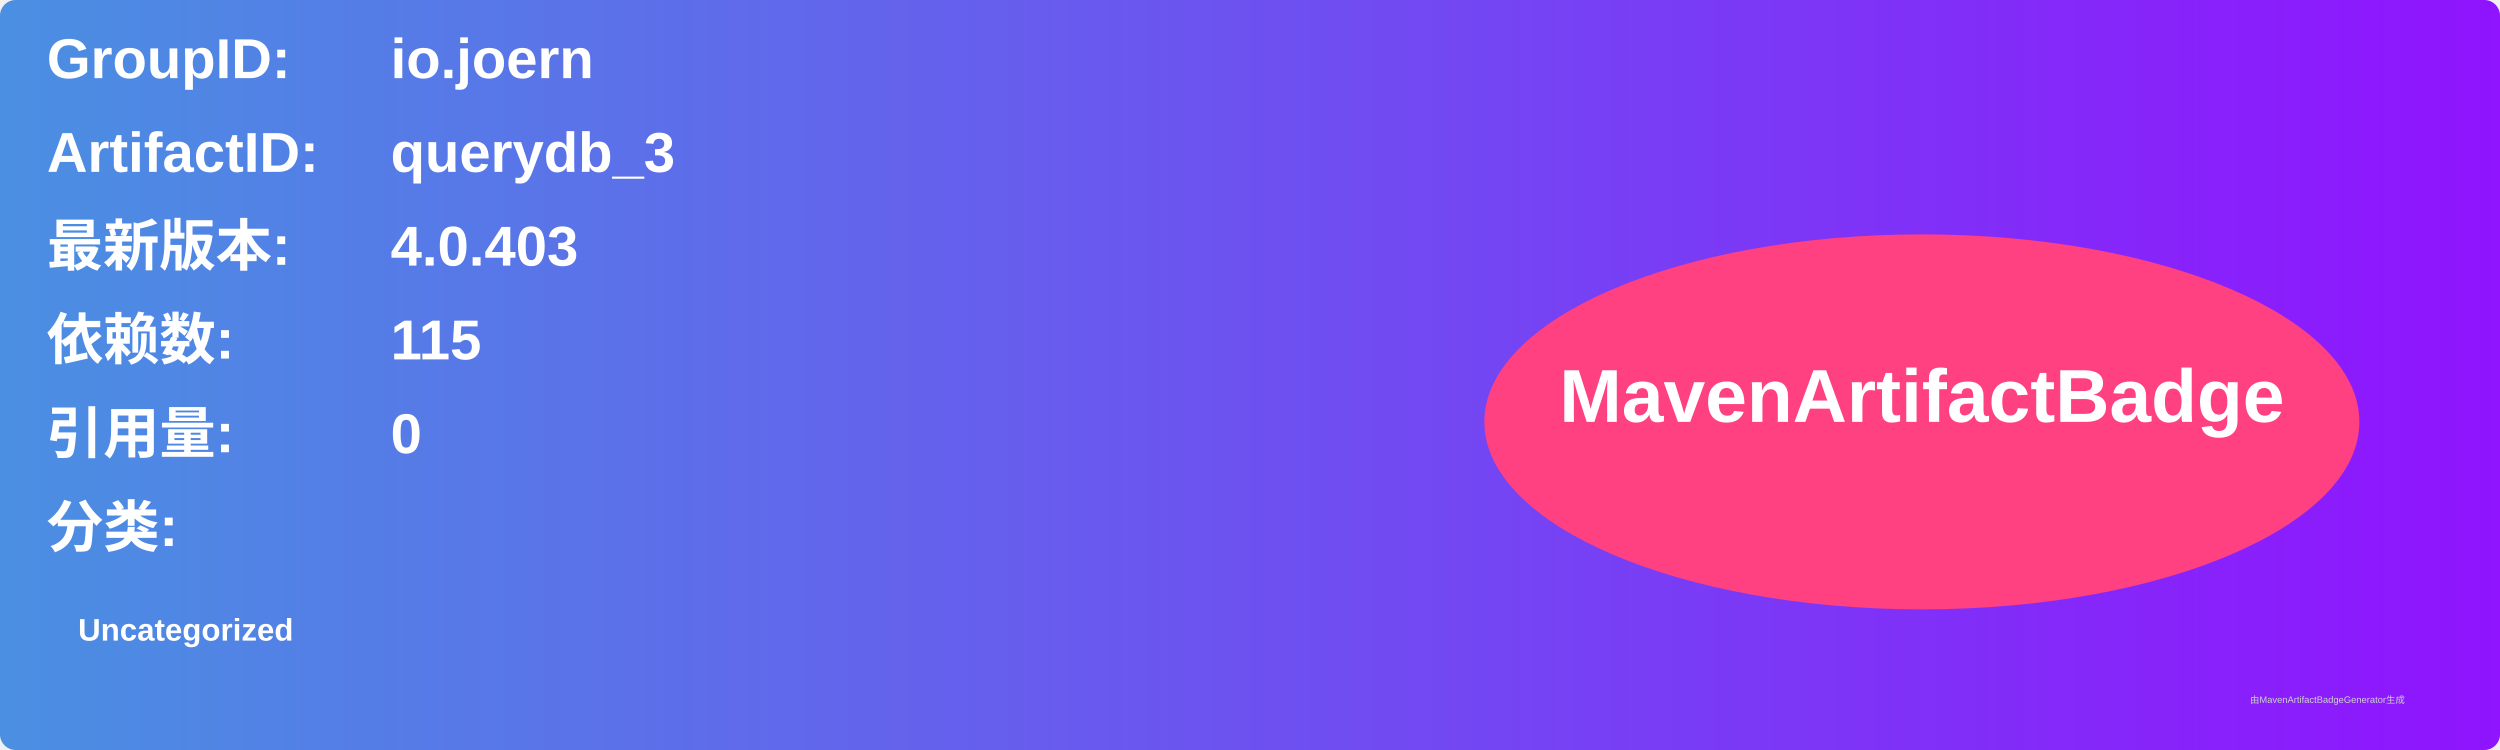
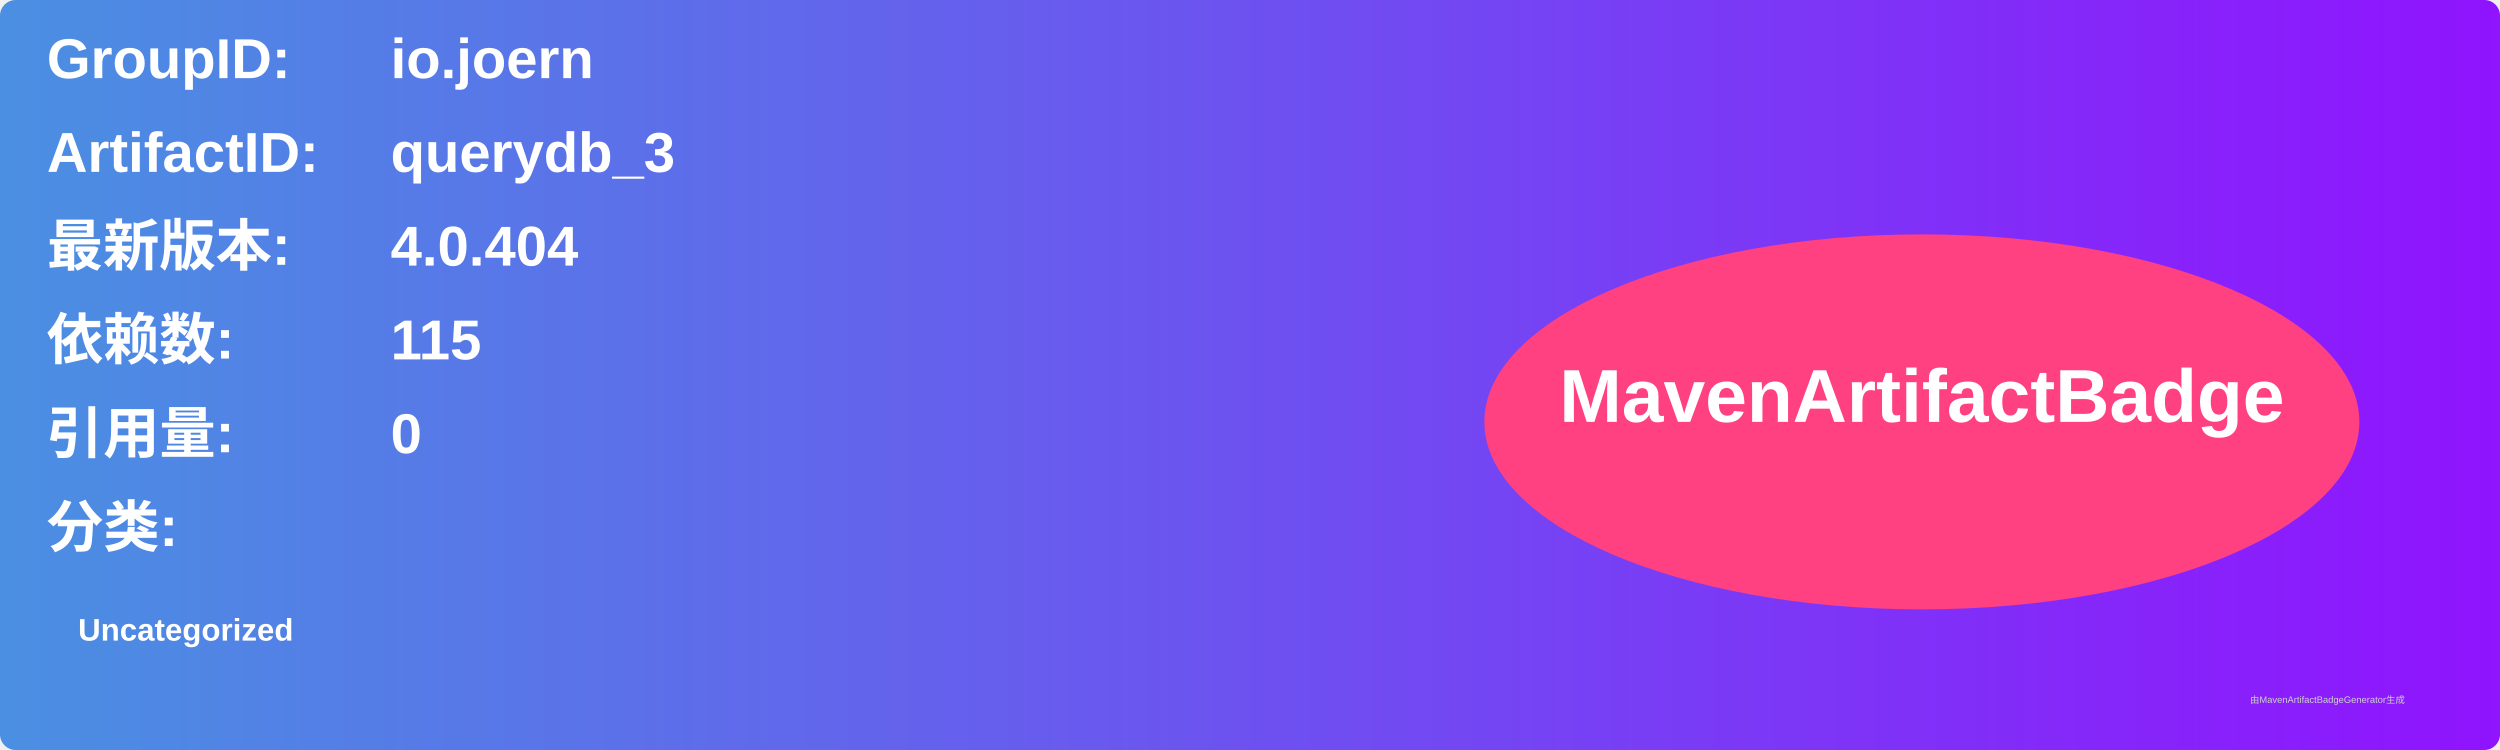
<svg xmlns="http://www.w3.org/2000/svg" width="800" height="240" viewBox="0 0 800 240">
  <linearGradient id="grad" x1="0%" y1="0%" x2="100%" y2="0%">
    <stop offset="0%" stop-color="#4a90e2" />
    <stop offset="100%" stop-color="#9013fe" />
  </linearGradient>
  <rect width="100%" height="100%" rx="5" ry="5" fill="url(#grad)" />
  <g transform="translate(15, 15)">
    <text x="0" y="10" font-family="Arial" font-size="18" fill="white" font-weight="bold" width="260">GroupID:</text>
    <text x="110" y="10" font-family="Arial" font-size="18" fill="white" font-weight="bold" width="460">io.joern</text>
    <text x="0" y="40" font-family="Arial" font-size="18" fill="white" font-weight="bold" width="260">ArtifactID:</text>
    <text x="110" y="40" font-family="Arial" font-size="18" fill="white" font-weight="bold" width="460">querydb_3</text>
    <text x="0" y="70" font-family="Arial" font-size="18" fill="white" font-weight="bold">最新版本:</text>
    <text x="110" y="70" font-family="Arial" font-size="18" fill="white" font-weight="bold">
-       <tspan font-weight="bold">4.0.403</tspan>
+       <tspan font-weight="bold">4.0.404</tspan>
    </text>
    <text x="0" y="100" font-family="Arial" font-size="18" fill="white" font-weight="bold">依赖数: </text>
    <text x="110" y="100" font-family="Arial" font-size="18" fill="white">
      <tspan font-weight="bold">115</tspan>
    </text>
    <text x="0" y="130" font-family="Arial" font-size="18" fill="white" font-weight="bold">引用量: </text>
    <text x="110" y="130" font-family="Arial" font-size="18" fill="white">
      <tspan font-weight="bold">0</tspan>
    </text>
    <text x="0" y="160" font-family="Arial" font-size="18" fill="white" font-weight="bold">分类:</text>
    <text x="10" y="190" font-family="Arial" font-size="10" fill="white">
      <tspan font-weight="bold">Uncategorized</tspan>
    </text>
    <ellipse cx="600" cy="120" rx="140" ry="60" fill="#ff4081" />
    <text x="600" y="120" text-anchor="middle" font-family="Arial" font-size="24" fill="white" font-weight="bold">MavenArtifactBadge</text>
  </g>
  <text x="720" y="225" font-family="Arial" font-size="3" fill="#d0d0d0">由MavenArtifactBadgeGenerator生成</text>
</svg>
